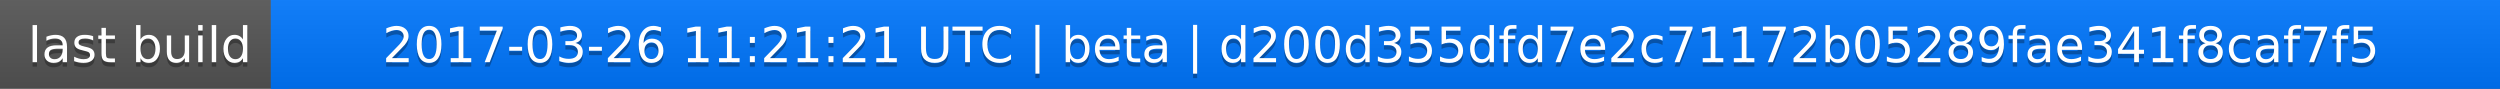
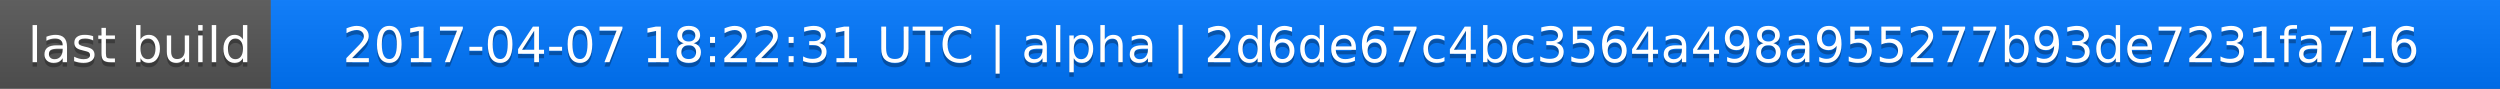
<svg xmlns="http://www.w3.org/2000/svg" width="563" height="20">
  <linearGradient id="a" x2="0" y2="100%">
    <stop offset="0" stop-color="#bbb" stop-opacity=".1" />
    <stop offset="1" stop-opacity=".1" />
  </linearGradient>
  <rect rx="0" width="563" height="20" fill="#555" />
  <rect rx="0" x="61" width="502" height="20" fill="#07f" />
  <path fill="#07f" d="M61 0h4v20h-4z" />
  <rect rx="0" width="563" height="20" fill="url(#a)" />
  <g fill="#fff" text-anchor="middle" font-family="DejaVu Sans,Verdana,Geneva,sans-serif" font-size="11">
    <text x="31.5" y="15" fill="#010101" fill-opacity=".3">last build</text>
    <text x="31.5" y="14">last build</text>
-     <text x="311" y="15" fill="#010101" fill-opacity=".3">2017-03-26 11:21:21 UTC | beta | d200d355dfd7e2c71172b05289fae341f8caf7f5</text>
-     <text x="311" y="14">2017-03-26 11:21:21 UTC | beta | d200d355dfd7e2c71172b05289fae341f8caf7f5</text>
+     <text x="311" y="15" fill="#010101" fill-opacity=".3">2017-04-07 18:22:31 UTC | alpha | 2d6de67c4bc3564a498a955277b93de7231fa716</text>
+     <text x="311" y="14">2017-04-07 18:22:31 UTC | alpha | 2d6de67c4bc3564a498a955277b93de7231fa716</text>
  </g>
</svg>
